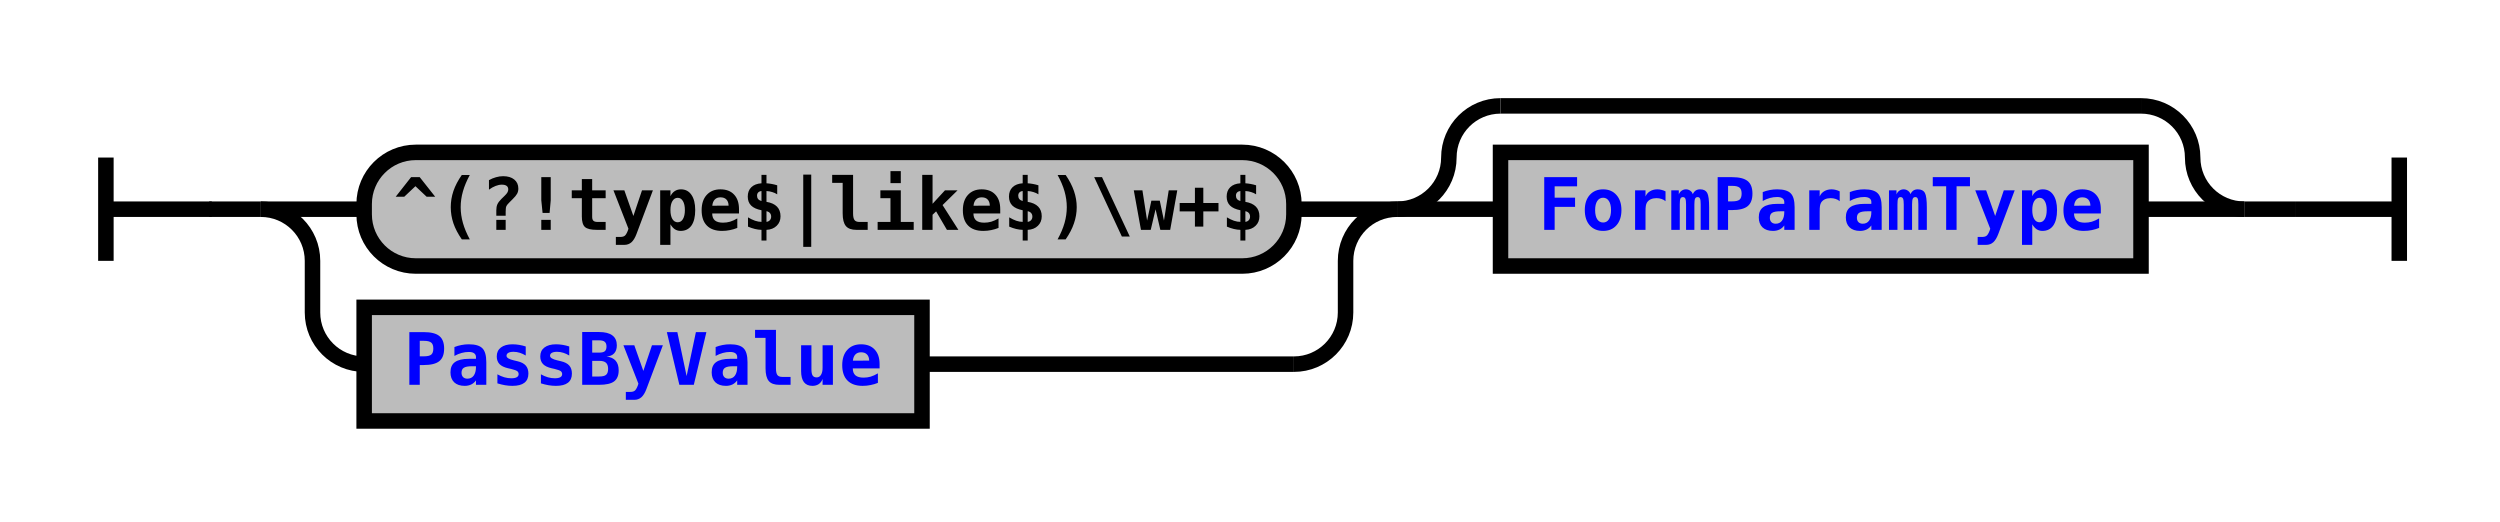
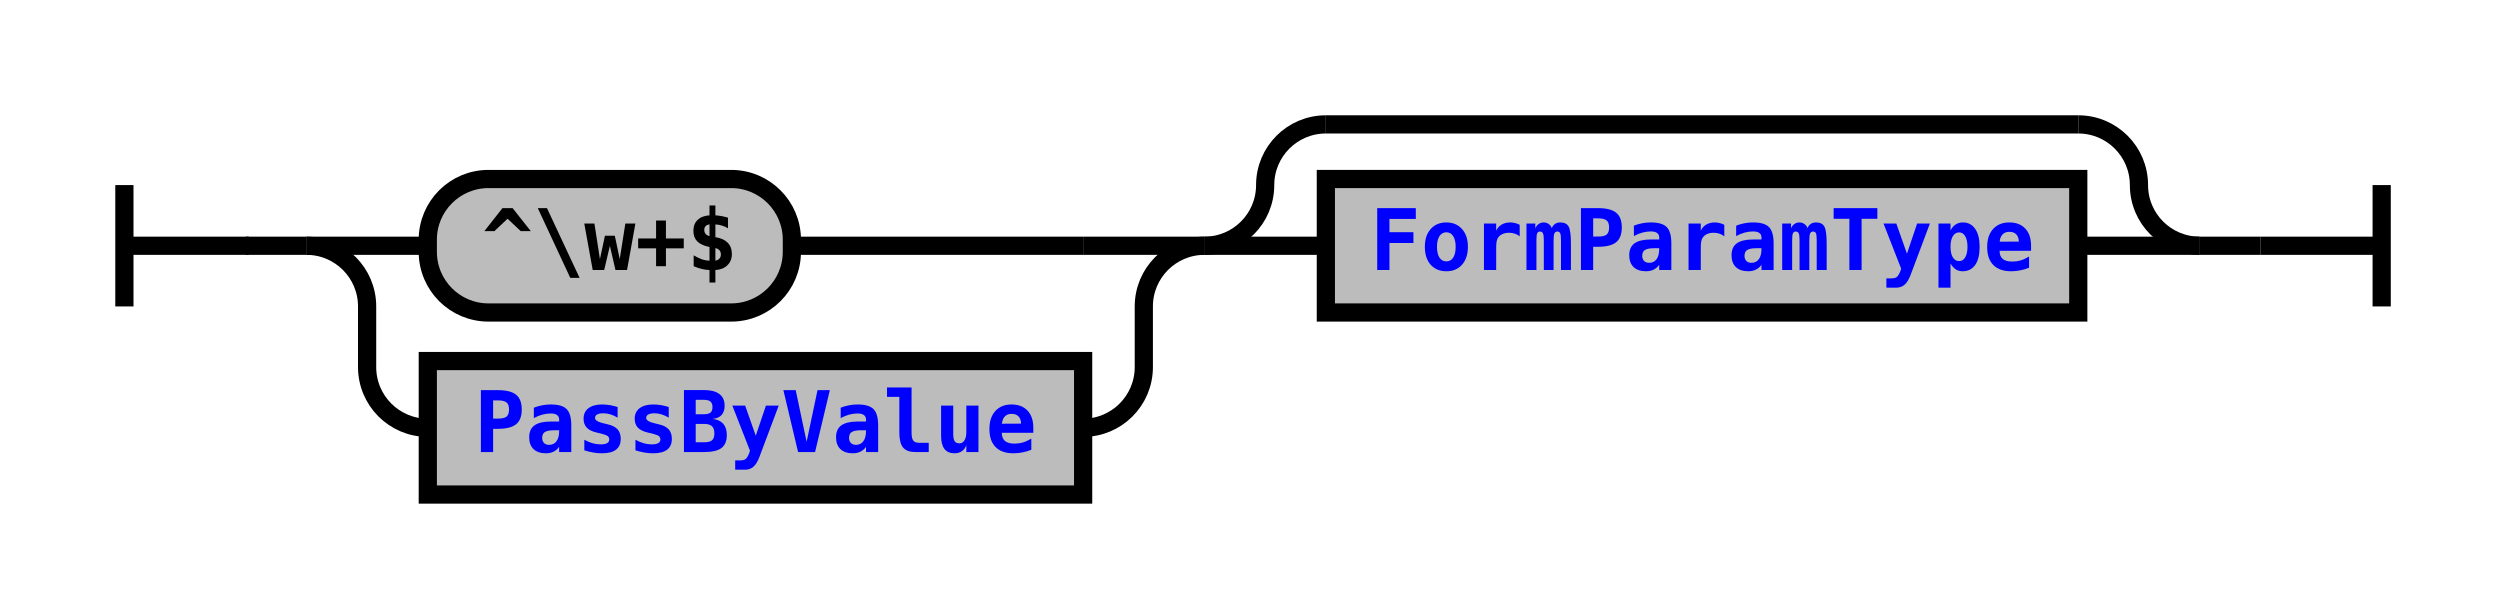
- <svg xmlns="http://www.w3.org/2000/svg" xmlns:xlink="http://www.w3.org/1999/xlink" class="railroad-diagram" width="484" height="101" viewBox="0 0 484 101">
+ <svg xmlns="http://www.w3.org/2000/svg" xmlns:xlink="http://www.w3.org/1999/xlink" class="railroad-diagram" width="412" height="101" viewBox="0 0 412 101">
  <defs>
    <style type="text/css">
path {
stroke-width: 3;
stroke: black;
fill: rgba(0,0,0,0);
}
text {
font: bold 14px monospace;
text-anchor: middle;
}
text.diagram-text {
font-size: 12px;
}
a {
fill: blue;
}
text.diagram-arrow {
font-size: 16px;
}
text.label {
text-anchor: start;
}
text.comment {
font: italic 12px monospace;
}
rect {
stroke-width: 3;
stroke: black;
fill: #BCBCBC;
}
path.diagram-text {
stroke-width: 3;
stroke: black;
fill: #BCBCBC;
cursor: help;
}
</style>
  </defs>
  <g transform="translate(.5 .5)">
    <path d="M 20 30 v 20 m 0 -10 h 20.5" />
    <path d="M40 40h10" />
    <g>
      <path d="M50 40h0" />
-       <path d="M434 40h0" />
+       <path d="M362 40h0" />
      <g>
        <path d="M50 40h0" />
-         <path d="M270 40h0" />
+         <path d="M198 40h0" />
        <path d="M50 40h20" />
        <g class="terminal">
          <path d="M70 40h0" />
-           <path d="M250 40h0" />
-           <rect x="70" y="29" width="180" height="22" rx="10" ry="10" />
-           <text x="160" y="44">^(?!type$|like$)\w+$</text>
+           <path d="M130 40h48" />
+           <rect x="70" y="29" width="60" height="22" rx="10" ry="10" />
+           <text x="100" y="44">^\w+$</text>
        </g>
-         <path d="M250 40h20" />
+         <path d="M178 40h20" />
        <path d="M50 40a10 10 0 0 1 10 10v10a10 10 0 0 0 10 10" />
        <g class="non-terminal">
          <path d="M70 70h0" />
-           <path d="M178 70h72" />
+           <path d="M178 70h0" />
          <rect x="70" y="59" width="108" height="22" />
          <a xlink:href="reuse_passbyvalue.svg">
            <text x="124" y="74">PassByValue</text>
          </a>
        </g>
-         <path d="M250 70a10 10 0 0 0 10 -10v-10a10 10 0 0 1 10 -10" />
+         <path d="M178 70a10 10 0 0 0 10 -10v-10a10 10 0 0 1 10 -10" />
      </g>
      <g>
-         <path d="M270 40h0" />
-         <path d="M434 40h0" />
-         <path d="M270 40a10 10 0 0 0 10 -10v0a10 10 0 0 1 10 -10" />
+         <path d="M198 40h0" />
+         <path d="M362 40h0" />
+         <path d="M198 40a10 10 0 0 0 10 -10v0a10 10 0 0 1 10 -10" />
        <g>
-           <path d="M290 20h124" />
+           <path d="M218 20h124" />
        </g>
-         <path d="M414 20a10 10 0 0 1 10 10v0a10 10 0 0 0 10 10" />
-         <path d="M270 40h20" />
+         <path d="M342 20a10 10 0 0 1 10 10v0a10 10 0 0 0 10 10" />
+         <path d="M198 40h20" />
        <g class="non-terminal">
-           <path d="M290 40h0" />
-           <path d="M414 40h0" />
-           <rect x="290" y="29" width="124" height="22" />
+           <path d="M218 40h0" />
+           <path d="M342 40h0" />
+           <rect x="218" y="29" width="124" height="22" />
          <a xlink:href="reuse_formparamtype.svg">
-             <text x="352" y="44">FormParamType</text>
+             <text x="280" y="44">FormParamType</text>
          </a>
        </g>
-         <path d="M414 40h20" />
+         <path d="M342 40h20" />
      </g>
    </g>
-     <path d="M434 40h10" />
-     <path d="M 444 40 h 20 m 0 -10 v 20" />
+     <path d="M362 40h10" />
+     <path d="M 372 40 h 20 m 0 -10 v 20" />
  </g>
</svg>
